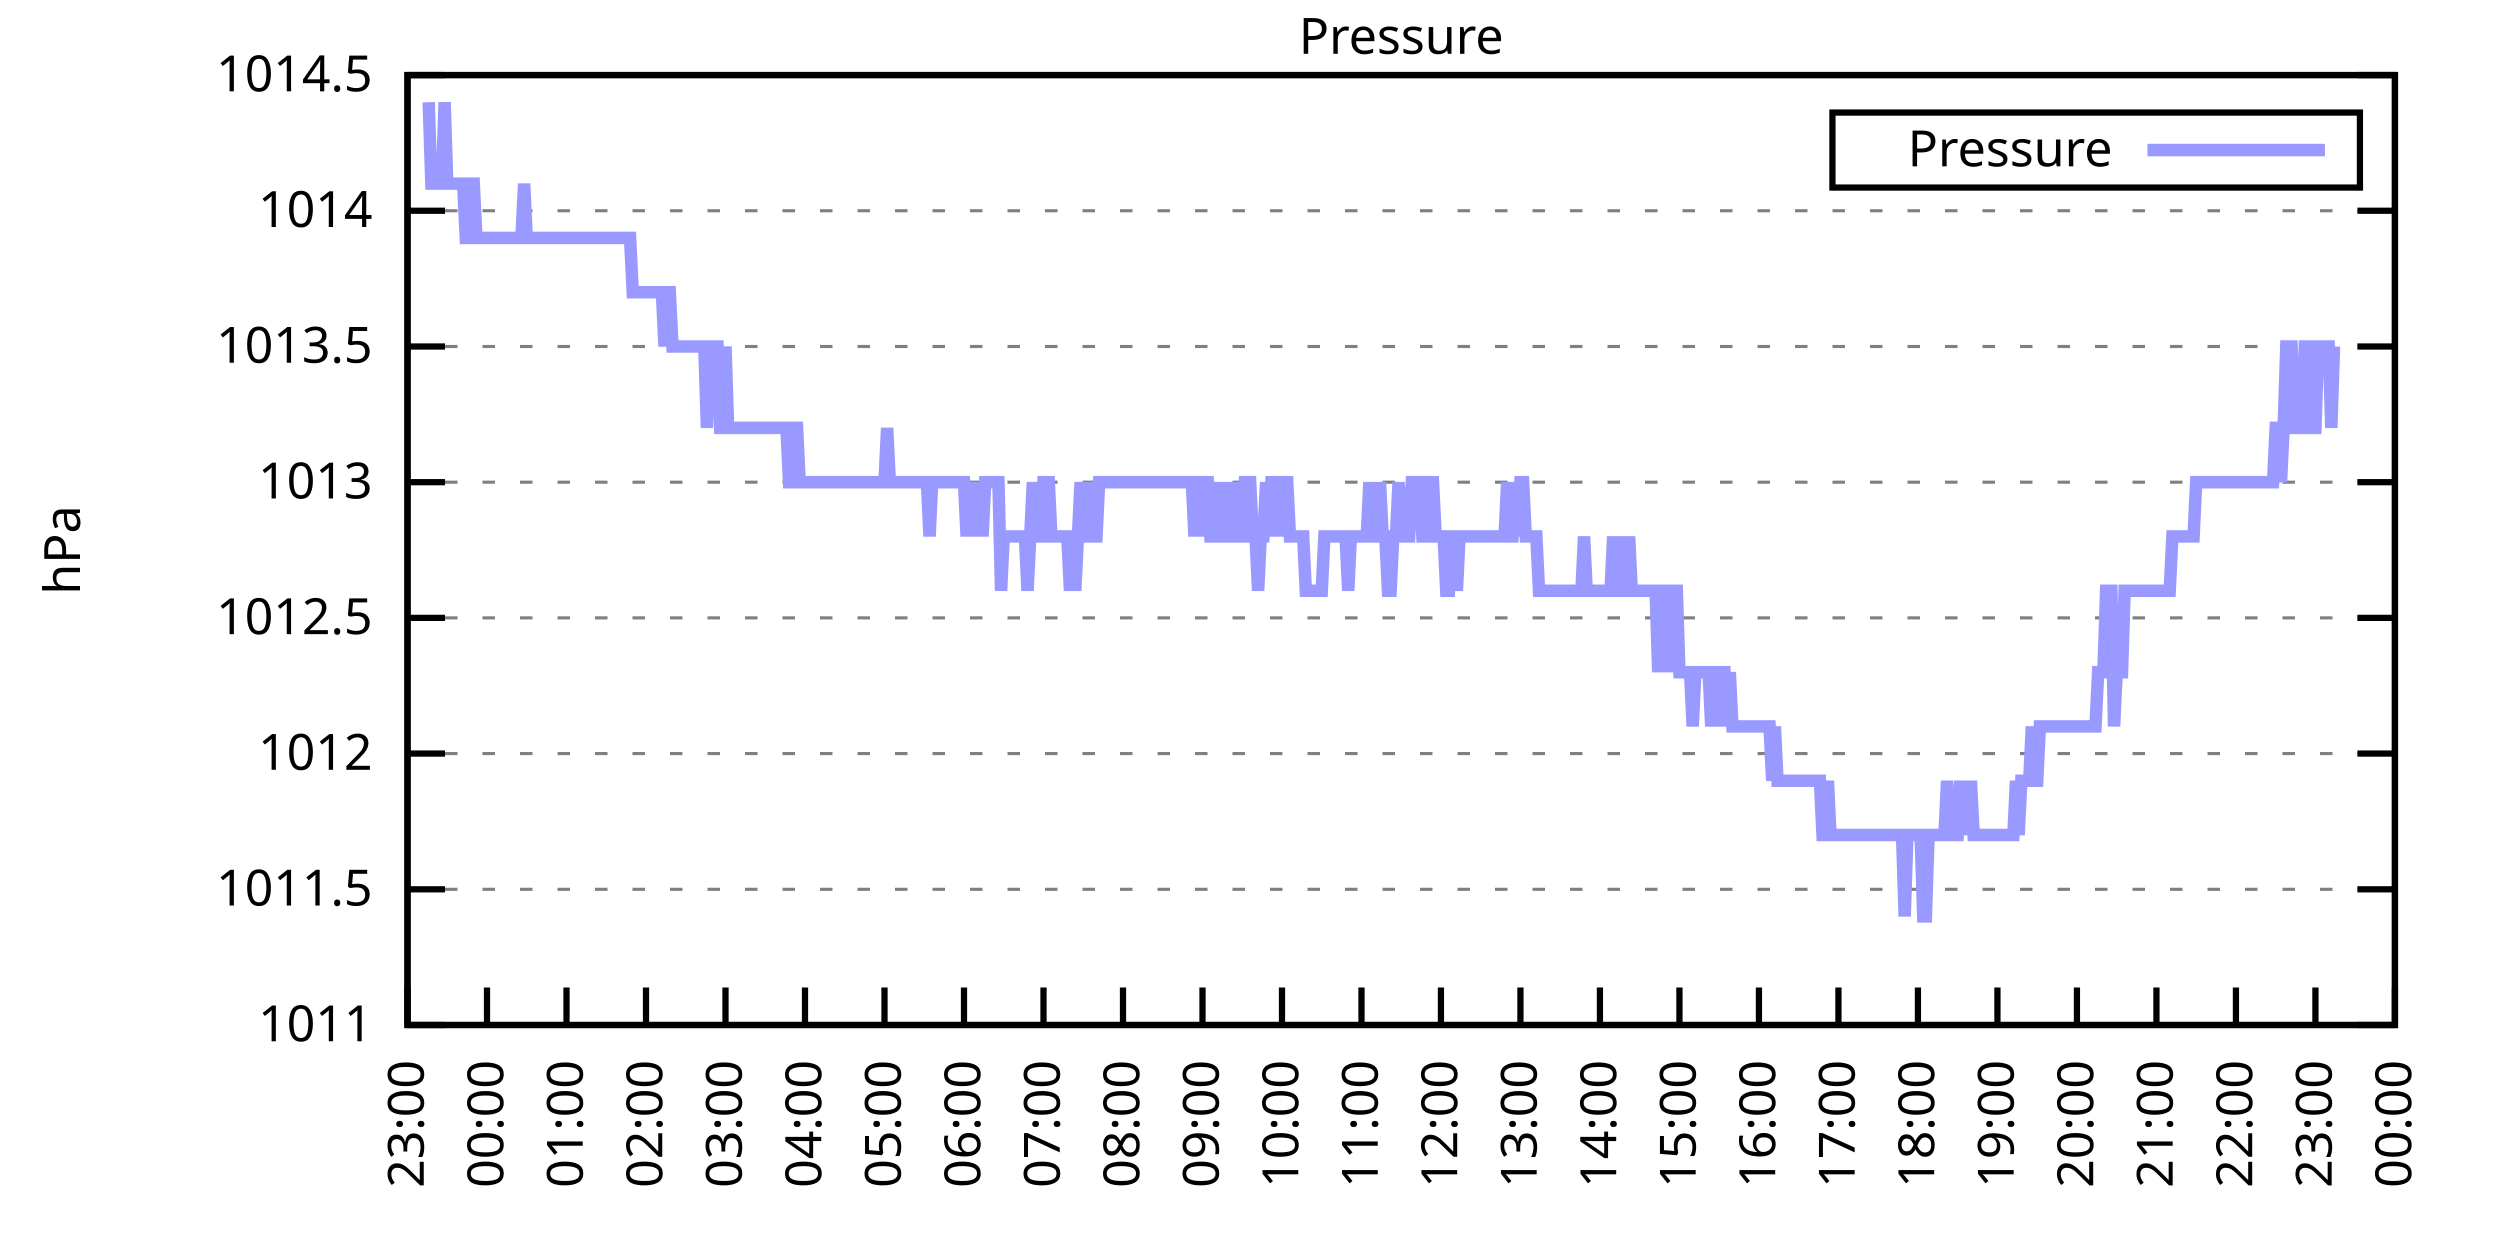
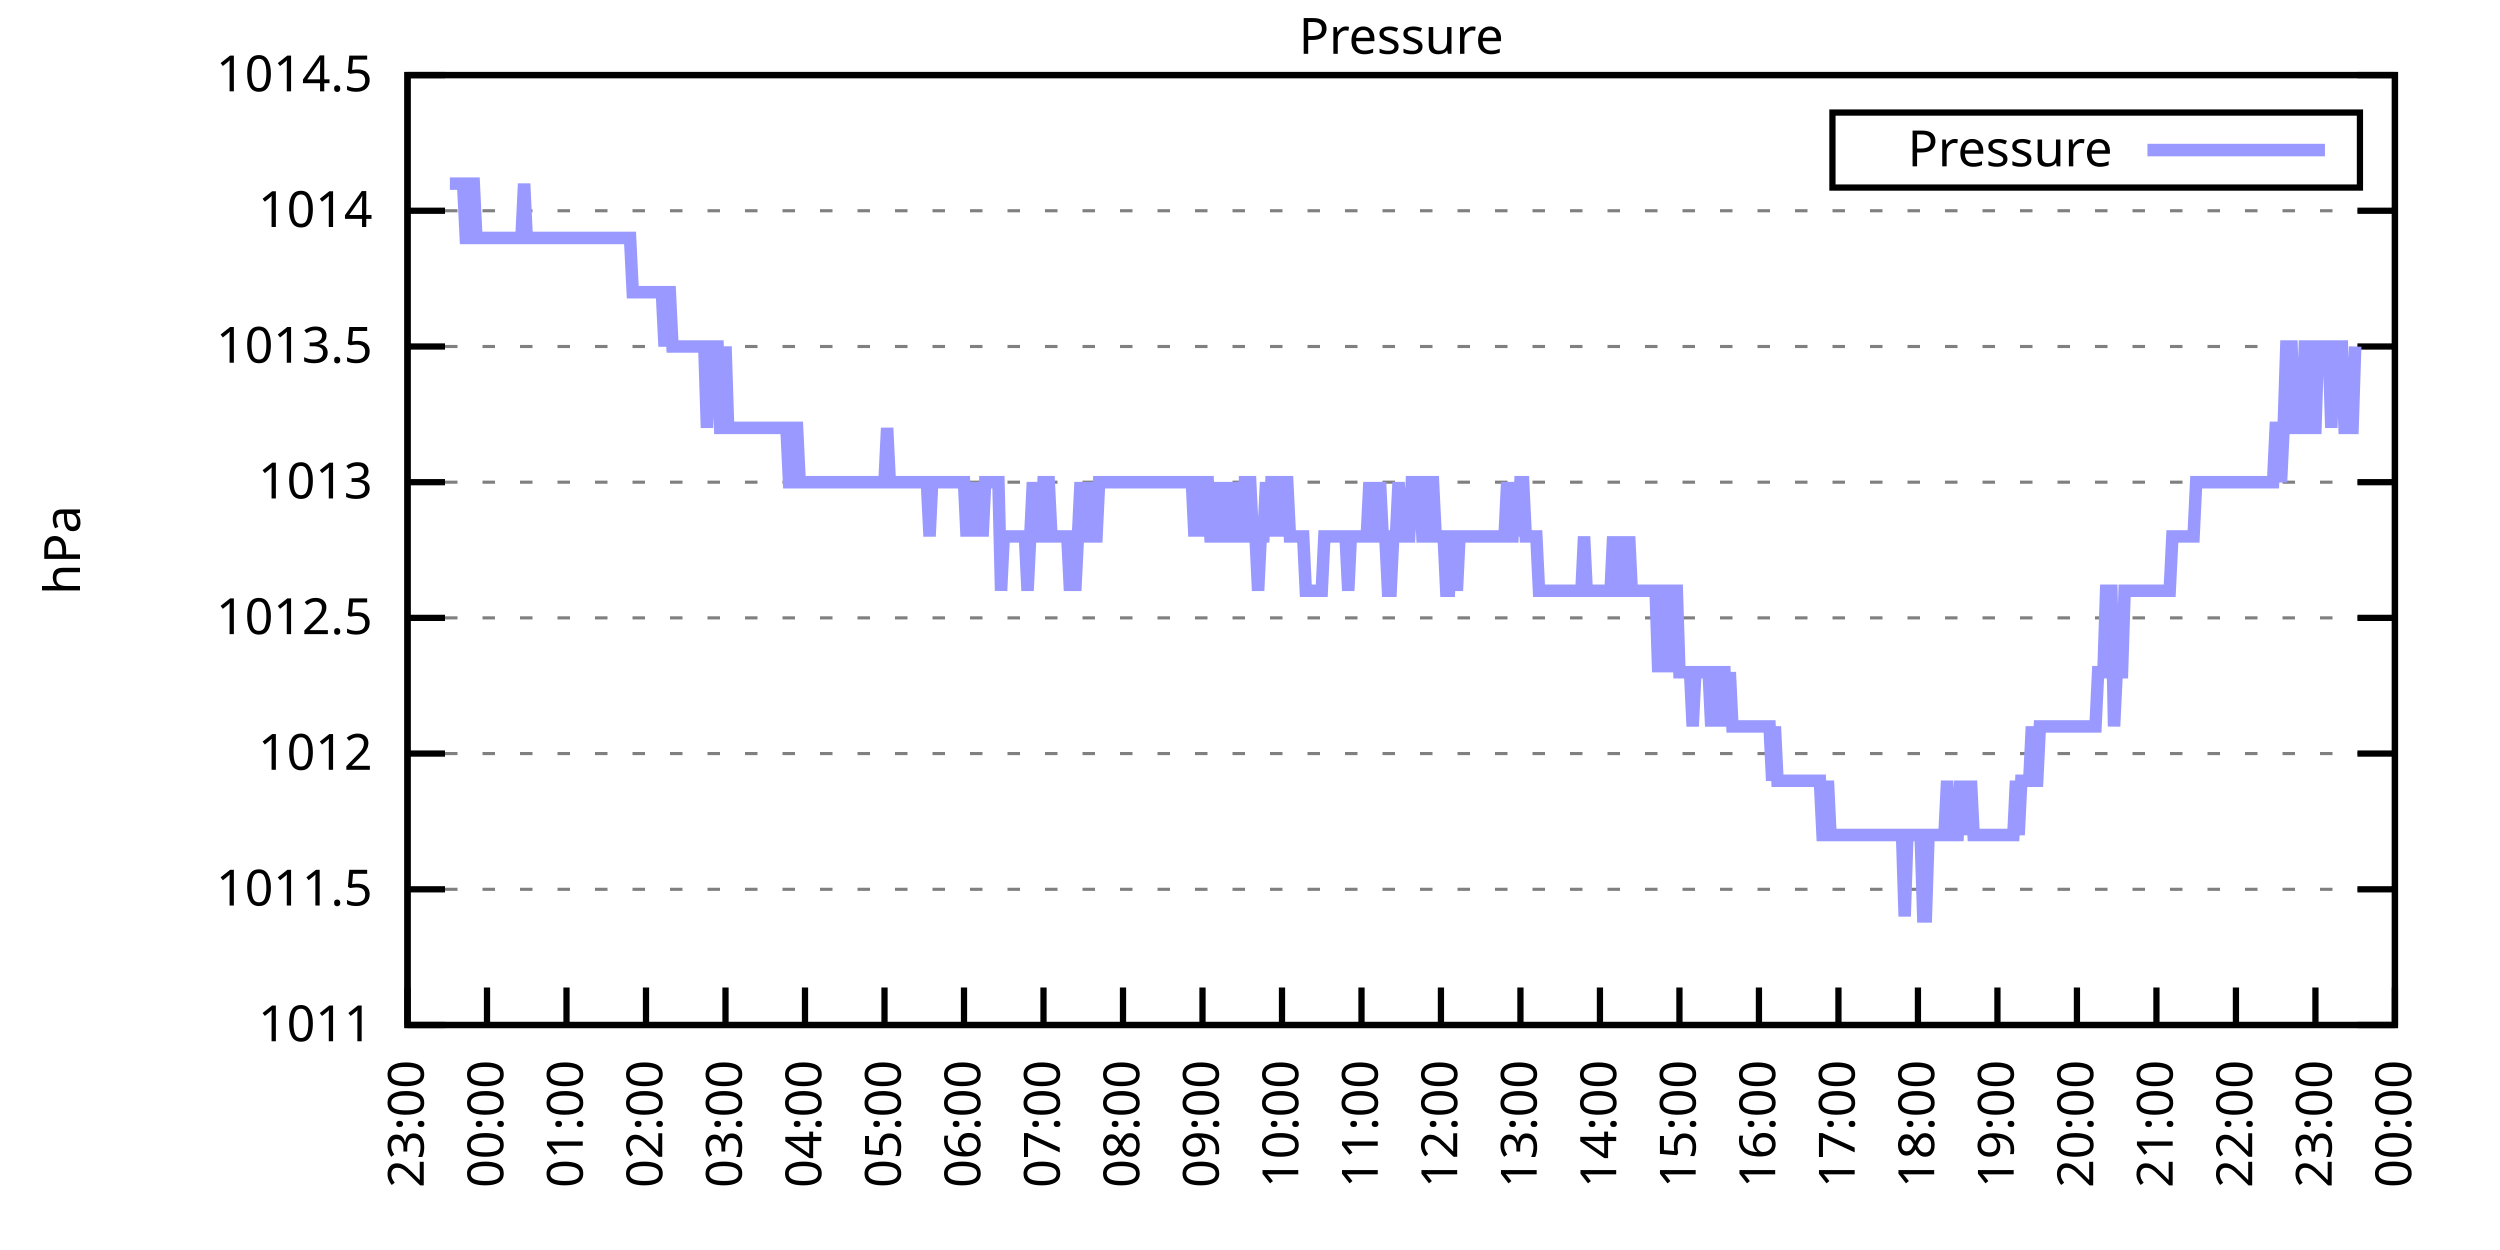
<svg xmlns="http://www.w3.org/2000/svg" xmlns:xlink="http://www.w3.org/1999/xlink" width="400" height="200" viewBox="0 0 400 200">
  <g id="gnuplot_canvas">
    <rect x="0" y="0" width="400" height="200" fill="none" />
    <defs>
      <circle id="gpDot" r="0.5" stroke-width="0.5" stroke="currentColor" />
      <path id="gpPt0" stroke-width="0.333" stroke="currentColor" d="M-1,0 h2 M0,-1 v2" />
      <path id="gpPt1" stroke-width="0.333" stroke="currentColor" d="M-1,-1 L1,1 M1,-1 L-1,1" />
      <path id="gpPt2" stroke-width="0.333" stroke="currentColor" d="M-1,0 L1,0 M0,-1 L0,1 M-1,-1 L1,1 M-1,1 L1,-1" />
      <rect id="gpPt3" stroke-width="0.333" stroke="currentColor" x="-1" y="-1" width="2" height="2" />
      <rect id="gpPt4" stroke-width="0.333" stroke="currentColor" fill="currentColor" x="-1" y="-1" width="2" height="2" />
      <circle id="gpPt5" stroke-width="0.333" stroke="currentColor" cx="0" cy="0" r="1" />
      <use xlink:href="#gpPt5" id="gpPt6" fill="currentColor" stroke="none" />
      <path id="gpPt7" stroke-width="0.333" stroke="currentColor" d="M0,-1.33 L-1.33,0.67 L1.33,0.67 z" />
      <use xlink:href="#gpPt7" id="gpPt8" fill="currentColor" stroke="none" />
      <use xlink:href="#gpPt7" id="gpPt9" stroke="currentColor" transform="rotate(180)" />
      <use xlink:href="#gpPt9" id="gpPt10" fill="currentColor" stroke="none" />
      <use xlink:href="#gpPt3" id="gpPt11" stroke="currentColor" transform="rotate(45)" />
      <use xlink:href="#gpPt11" id="gpPt12" fill="currentColor" stroke="none" />
      <path id="gpPt13" stroke-width="0.333" stroke="currentColor" d="M0,1.330 L1.265,0.411 L0.782,-1.067 L-0.782,-1.076 L-1.265,0.411 z" />
      <use xlink:href="#gpPt13" id="gpPt14" fill="currentColor" stroke="none" />
      <filter id="textbox" filterUnits="objectBoundingBox" x="0" y="0" height="1" width="1">
        <feFlood flood-color="white" flood-opacity="1" result="bgnd" />
        <feComposite in="SourceGraphic" in2="bgnd" operator="atop" />
      </filter>
      <filter id="greybox" filterUnits="objectBoundingBox" x="0" y="0" height="1" width="1">
        <feFlood flood-color="lightgrey" flood-opacity="1" result="grey" />
        <feComposite in="SourceGraphic" in2="grey" operator="atop" />
      </filter>
    </defs>
    <g fill="none" color="white" stroke="currentColor" stroke-width="1.00" stroke-linecap="butt" stroke-linejoin="miter">
</g>
    <g fill="none" color="black" stroke="currentColor" stroke-width="1.00" stroke-linecap="butt" stroke-linejoin="miter">
      <g stroke="none" shape-rendering="crispEdges">
        <polygon fill="rgb(255, 255, 255)" points="65.20,164.00 383.18,164.00 383.18,12.02 65.20,12.02 " />
      </g>
    </g>
    <g fill="none" color="black" stroke="currentColor" stroke-width="1.00" stroke-linecap="butt" stroke-linejoin="miter">
</g>
    <g fill="none" color="black" stroke="black" stroke-width="0.50" stroke-linecap="butt" stroke-linejoin="miter">
</g>
    <g fill="none" color="gray" stroke="currentColor" stroke-width="0.50" stroke-linecap="butt" stroke-linejoin="miter">
      <path stroke="gray" stroke-dasharray="2,4" class="gridline" d="M65.20,164.00 L383.19,164.00  " />
    </g>
    <g fill="none" color="gray" stroke="gray" stroke-width="1.00" stroke-linecap="butt" stroke-linejoin="miter">
</g>
    <g fill="none" color="black" stroke="currentColor" stroke-width="1.00" stroke-linecap="butt" stroke-linejoin="miter">
      <path stroke="black" d="M65.20,164.00 L71.20,164.00 M383.19,164.00 L377.19,164.00  " />
      <g transform="translate(59.60,166.60)" stroke="none" fill="black" font-family="Sans" font-size="8.00" text-anchor="end">
        <text>
          <tspan font-family="Sans"> 1011</tspan>
        </text>
      </g>
    </g>
    <g fill="none" color="black" stroke="currentColor" stroke-width="1.00" stroke-linecap="butt" stroke-linejoin="miter">
</g>
    <g fill="none" color="black" stroke="black" stroke-width="0.50" stroke-linecap="butt" stroke-linejoin="miter">
</g>
    <g fill="none" color="gray" stroke="currentColor" stroke-width="0.50" stroke-linecap="butt" stroke-linejoin="miter">
      <path stroke="gray" stroke-dasharray="2,4" class="gridline" d="M65.20,142.29 L383.19,142.29  " />
    </g>
    <g fill="none" color="gray" stroke="gray" stroke-width="1.00" stroke-linecap="butt" stroke-linejoin="miter">
</g>
    <g fill="none" color="black" stroke="currentColor" stroke-width="1.00" stroke-linecap="butt" stroke-linejoin="miter">
      <path stroke="black" d="M65.20,142.29 L71.20,142.29 M383.19,142.29 L377.19,142.29  " />
      <g transform="translate(59.60,144.89)" stroke="none" fill="black" font-family="Sans" font-size="8.00" text-anchor="end">
        <text>
          <tspan font-family="Sans"> 1011.5</tspan>
        </text>
      </g>
    </g>
    <g fill="none" color="black" stroke="currentColor" stroke-width="1.00" stroke-linecap="butt" stroke-linejoin="miter">
</g>
    <g fill="none" color="black" stroke="black" stroke-width="0.50" stroke-linecap="butt" stroke-linejoin="miter">
</g>
    <g fill="none" color="gray" stroke="currentColor" stroke-width="0.50" stroke-linecap="butt" stroke-linejoin="miter">
      <path stroke="gray" stroke-dasharray="2,4" class="gridline" d="M65.20,120.57 L383.19,120.57  " />
    </g>
    <g fill="none" color="gray" stroke="gray" stroke-width="1.00" stroke-linecap="butt" stroke-linejoin="miter">
</g>
    <g fill="none" color="black" stroke="currentColor" stroke-width="1.00" stroke-linecap="butt" stroke-linejoin="miter">
      <path stroke="black" d="M65.20,120.57 L71.20,120.57 M383.19,120.57 L377.19,120.57  " />
      <g transform="translate(59.60,123.17)" stroke="none" fill="black" font-family="Sans" font-size="8.00" text-anchor="end">
        <text>
          <tspan font-family="Sans"> 1012</tspan>
        </text>
      </g>
    </g>
    <g fill="none" color="black" stroke="currentColor" stroke-width="1.00" stroke-linecap="butt" stroke-linejoin="miter">
</g>
    <g fill="none" color="black" stroke="black" stroke-width="0.50" stroke-linecap="butt" stroke-linejoin="miter">
</g>
    <g fill="none" color="gray" stroke="currentColor" stroke-width="0.50" stroke-linecap="butt" stroke-linejoin="miter">
      <path stroke="gray" stroke-dasharray="2,4" class="gridline" d="M65.20,98.86 L383.19,98.86  " />
    </g>
    <g fill="none" color="gray" stroke="gray" stroke-width="1.00" stroke-linecap="butt" stroke-linejoin="miter">
</g>
    <g fill="none" color="black" stroke="currentColor" stroke-width="1.00" stroke-linecap="butt" stroke-linejoin="miter">
      <path stroke="black" d="M65.20,98.86 L71.20,98.86 M383.19,98.86 L377.19,98.86  " />
      <g transform="translate(59.60,101.46)" stroke="none" fill="black" font-family="Sans" font-size="8.00" text-anchor="end">
        <text>
          <tspan font-family="Sans"> 1012.5</tspan>
        </text>
      </g>
    </g>
    <g fill="none" color="black" stroke="currentColor" stroke-width="1.00" stroke-linecap="butt" stroke-linejoin="miter">
</g>
    <g fill="none" color="black" stroke="black" stroke-width="0.50" stroke-linecap="butt" stroke-linejoin="miter">
</g>
    <g fill="none" color="gray" stroke="currentColor" stroke-width="0.50" stroke-linecap="butt" stroke-linejoin="miter">
      <path stroke="gray" stroke-dasharray="2,4" class="gridline" d="M65.20,77.15 L383.19,77.15  " />
    </g>
    <g fill="none" color="gray" stroke="gray" stroke-width="1.00" stroke-linecap="butt" stroke-linejoin="miter">
</g>
    <g fill="none" color="black" stroke="currentColor" stroke-width="1.00" stroke-linecap="butt" stroke-linejoin="miter">
      <path stroke="black" d="M65.20,77.15 L71.20,77.15 M383.19,77.15 L377.19,77.15  " />
      <g transform="translate(59.60,79.75)" stroke="none" fill="black" font-family="Sans" font-size="8.00" text-anchor="end">
        <text>
          <tspan font-family="Sans"> 1013</tspan>
        </text>
      </g>
    </g>
    <g fill="none" color="black" stroke="currentColor" stroke-width="1.00" stroke-linecap="butt" stroke-linejoin="miter">
</g>
    <g fill="none" color="black" stroke="black" stroke-width="0.50" stroke-linecap="butt" stroke-linejoin="miter">
</g>
    <g fill="none" color="gray" stroke="currentColor" stroke-width="0.50" stroke-linecap="butt" stroke-linejoin="miter">
      <path stroke="gray" stroke-dasharray="2,4" class="gridline" d="M65.20,55.44 L383.19,55.44  " />
    </g>
    <g fill="none" color="gray" stroke="gray" stroke-width="1.00" stroke-linecap="butt" stroke-linejoin="miter">
</g>
    <g fill="none" color="black" stroke="currentColor" stroke-width="1.00" stroke-linecap="butt" stroke-linejoin="miter">
      <path stroke="black" d="M65.20,55.44 L71.20,55.44 M383.19,55.44 L377.19,55.44  " />
      <g transform="translate(59.60,58.04)" stroke="none" fill="black" font-family="Sans" font-size="8.00" text-anchor="end">
        <text>
          <tspan font-family="Sans"> 1013.5</tspan>
        </text>
      </g>
    </g>
    <g fill="none" color="black" stroke="currentColor" stroke-width="1.00" stroke-linecap="butt" stroke-linejoin="miter">
</g>
    <g fill="none" color="black" stroke="black" stroke-width="0.50" stroke-linecap="butt" stroke-linejoin="miter">
</g>
    <g fill="none" color="gray" stroke="currentColor" stroke-width="0.50" stroke-linecap="butt" stroke-linejoin="miter">
      <path stroke="gray" stroke-dasharray="2,4" class="gridline" d="M65.20,33.72 L383.19,33.72  " />
    </g>
    <g fill="none" color="gray" stroke="gray" stroke-width="1.00" stroke-linecap="butt" stroke-linejoin="miter">
</g>
    <g fill="none" color="black" stroke="currentColor" stroke-width="1.00" stroke-linecap="butt" stroke-linejoin="miter">
      <path stroke="black" d="M65.20,33.72 L71.20,33.72 M383.19,33.72 L377.19,33.72  " />
      <g transform="translate(59.60,36.32)" stroke="none" fill="black" font-family="Sans" font-size="8.00" text-anchor="end">
        <text>
          <tspan font-family="Sans"> 1014</tspan>
        </text>
      </g>
    </g>
    <g fill="none" color="black" stroke="currentColor" stroke-width="1.00" stroke-linecap="butt" stroke-linejoin="miter">
</g>
    <g fill="none" color="black" stroke="black" stroke-width="0.50" stroke-linecap="butt" stroke-linejoin="miter">
</g>
    <g fill="none" color="gray" stroke="currentColor" stroke-width="0.50" stroke-linecap="butt" stroke-linejoin="miter">
      <path stroke="gray" stroke-dasharray="2,4" class="gridline" d="M65.20,12.01 L383.19,12.01  " />
    </g>
    <g fill="none" color="gray" stroke="gray" stroke-width="1.00" stroke-linecap="butt" stroke-linejoin="miter">
</g>
    <g fill="none" color="black" stroke="currentColor" stroke-width="1.00" stroke-linecap="butt" stroke-linejoin="miter">
      <path stroke="black" d="M65.20,12.01 L71.20,12.01 M383.19,12.01 L377.19,12.01  " />
      <g transform="translate(59.60,14.61)" stroke="none" fill="black" font-family="Sans" font-size="8.00" text-anchor="end">
        <text>
          <tspan font-family="Sans"> 1014.5</tspan>
        </text>
      </g>
    </g>
    <g fill="none" color="black" stroke="currentColor" stroke-width="1.00" stroke-linecap="butt" stroke-linejoin="miter">
      <path stroke="black" d="M65.20,164.00 L65.20,158.00  " />
      <g transform="translate(67.80,169.60) rotate(270.00)" stroke="none" fill="black" font-family="Sans" font-size="8.00" text-anchor="end">
        <text>
          <tspan font-family="Sans">23:00</tspan>
        </text>
      </g>
    </g>
    <g fill="none" color="black" stroke="currentColor" stroke-width="1.00" stroke-linecap="butt" stroke-linejoin="miter">
      <path stroke="black" d="M77.92,164.00 L77.92,158.00  " />
      <g transform="translate(80.52,169.60) rotate(270.00)" stroke="none" fill="black" font-family="Sans" font-size="8.00" text-anchor="end">
        <text>
          <tspan font-family="Sans">00:00</tspan>
        </text>
      </g>
    </g>
    <g fill="none" color="black" stroke="currentColor" stroke-width="1.00" stroke-linecap="butt" stroke-linejoin="miter">
      <path stroke="black" d="M90.64,164.00 L90.64,158.00  " />
      <g transform="translate(93.24,169.60) rotate(270.00)" stroke="none" fill="black" font-family="Sans" font-size="8.00" text-anchor="end">
        <text>
          <tspan font-family="Sans">01:00</tspan>
        </text>
      </g>
    </g>
    <g fill="none" color="black" stroke="currentColor" stroke-width="1.00" stroke-linecap="butt" stroke-linejoin="miter">
      <path stroke="black" d="M103.36,164.00 L103.36,158.00  " />
      <g transform="translate(105.96,169.60) rotate(270.00)" stroke="none" fill="black" font-family="Sans" font-size="8.00" text-anchor="end">
        <text>
          <tspan font-family="Sans">02:00</tspan>
        </text>
      </g>
    </g>
    <g fill="none" color="black" stroke="currentColor" stroke-width="1.00" stroke-linecap="butt" stroke-linejoin="miter">
      <path stroke="black" d="M116.08,164.00 L116.08,158.00  " />
      <g transform="translate(118.68,169.60) rotate(270.00)" stroke="none" fill="black" font-family="Sans" font-size="8.00" text-anchor="end">
        <text>
          <tspan font-family="Sans">03:00</tspan>
        </text>
      </g>
    </g>
    <g fill="none" color="black" stroke="currentColor" stroke-width="1.00" stroke-linecap="butt" stroke-linejoin="miter">
      <path stroke="black" d="M128.80,164.00 L128.80,158.00  " />
      <g transform="translate(131.40,169.60) rotate(270.00)" stroke="none" fill="black" font-family="Sans" font-size="8.00" text-anchor="end">
        <text>
          <tspan font-family="Sans">04:00</tspan>
        </text>
      </g>
    </g>
    <g fill="none" color="black" stroke="currentColor" stroke-width="1.00" stroke-linecap="butt" stroke-linejoin="miter">
      <path stroke="black" d="M141.52,164.00 L141.52,158.00  " />
      <g transform="translate(144.12,169.60) rotate(270.00)" stroke="none" fill="black" font-family="Sans" font-size="8.00" text-anchor="end">
        <text>
          <tspan font-family="Sans">05:00</tspan>
        </text>
      </g>
    </g>
    <g fill="none" color="black" stroke="currentColor" stroke-width="1.00" stroke-linecap="butt" stroke-linejoin="miter">
      <path stroke="black" d="M154.24,164.00 L154.24,158.00  " />
      <g transform="translate(156.84,169.60) rotate(270.00)" stroke="none" fill="black" font-family="Sans" font-size="8.00" text-anchor="end">
        <text>
          <tspan font-family="Sans">06:00</tspan>
        </text>
      </g>
    </g>
    <g fill="none" color="black" stroke="currentColor" stroke-width="1.00" stroke-linecap="butt" stroke-linejoin="miter">
      <path stroke="black" d="M166.96,164.00 L166.96,158.00  " />
      <g transform="translate(169.56,169.60) rotate(270.00)" stroke="none" fill="black" font-family="Sans" font-size="8.00" text-anchor="end">
        <text>
          <tspan font-family="Sans">07:00</tspan>
        </text>
      </g>
    </g>
    <g fill="none" color="black" stroke="currentColor" stroke-width="1.00" stroke-linecap="butt" stroke-linejoin="miter">
      <path stroke="black" d="M179.68,164.00 L179.68,158.00  " />
      <g transform="translate(182.28,169.60) rotate(270.00)" stroke="none" fill="black" font-family="Sans" font-size="8.00" text-anchor="end">
        <text>
          <tspan font-family="Sans">08:00</tspan>
        </text>
      </g>
    </g>
    <g fill="none" color="black" stroke="currentColor" stroke-width="1.00" stroke-linecap="butt" stroke-linejoin="miter">
      <path stroke="black" d="M192.40,164.00 L192.40,158.00  " />
      <g transform="translate(195.00,169.60) rotate(270.00)" stroke="none" fill="black" font-family="Sans" font-size="8.00" text-anchor="end">
        <text>
          <tspan font-family="Sans">09:00</tspan>
        </text>
      </g>
    </g>
    <g fill="none" color="black" stroke="currentColor" stroke-width="1.00" stroke-linecap="butt" stroke-linejoin="miter">
      <path stroke="black" d="M205.12,164.00 L205.12,158.00  " />
      <g transform="translate(207.72,169.60) rotate(270.00)" stroke="none" fill="black" font-family="Sans" font-size="8.00" text-anchor="end">
        <text>
          <tspan font-family="Sans">10:00</tspan>
        </text>
      </g>
    </g>
    <g fill="none" color="black" stroke="currentColor" stroke-width="1.00" stroke-linecap="butt" stroke-linejoin="miter">
      <path stroke="black" d="M217.84,164.00 L217.84,158.00  " />
      <g transform="translate(220.44,169.60) rotate(270.00)" stroke="none" fill="black" font-family="Sans" font-size="8.00" text-anchor="end">
        <text>
          <tspan font-family="Sans">11:00</tspan>
        </text>
      </g>
    </g>
    <g fill="none" color="black" stroke="currentColor" stroke-width="1.00" stroke-linecap="butt" stroke-linejoin="miter">
      <path stroke="black" d="M230.55,164.00 L230.55,158.00  " />
      <g transform="translate(233.15,169.60) rotate(270.00)" stroke="none" fill="black" font-family="Sans" font-size="8.00" text-anchor="end">
        <text>
          <tspan font-family="Sans">12:00</tspan>
        </text>
      </g>
    </g>
    <g fill="none" color="black" stroke="currentColor" stroke-width="1.00" stroke-linecap="butt" stroke-linejoin="miter">
      <path stroke="black" d="M243.27,164.00 L243.27,158.00  " />
      <g transform="translate(245.87,169.60) rotate(270.00)" stroke="none" fill="black" font-family="Sans" font-size="8.00" text-anchor="end">
        <text>
          <tspan font-family="Sans">13:00</tspan>
        </text>
      </g>
    </g>
    <g fill="none" color="black" stroke="currentColor" stroke-width="1.00" stroke-linecap="butt" stroke-linejoin="miter">
      <path stroke="black" d="M255.99,164.00 L255.99,158.00  " />
      <g transform="translate(258.59,169.60) rotate(270.00)" stroke="none" fill="black" font-family="Sans" font-size="8.00" text-anchor="end">
        <text>
          <tspan font-family="Sans">14:00</tspan>
        </text>
      </g>
    </g>
    <g fill="none" color="black" stroke="currentColor" stroke-width="1.00" stroke-linecap="butt" stroke-linejoin="miter">
      <path stroke="black" d="M268.71,164.00 L268.71,158.00  " />
      <g transform="translate(271.31,169.60) rotate(270.00)" stroke="none" fill="black" font-family="Sans" font-size="8.00" text-anchor="end">
        <text>
          <tspan font-family="Sans">15:00</tspan>
        </text>
      </g>
    </g>
    <g fill="none" color="black" stroke="currentColor" stroke-width="1.00" stroke-linecap="butt" stroke-linejoin="miter">
      <path stroke="black" d="M281.43,164.00 L281.43,158.00  " />
      <g transform="translate(284.03,169.60) rotate(270.00)" stroke="none" fill="black" font-family="Sans" font-size="8.00" text-anchor="end">
        <text>
          <tspan font-family="Sans">16:00</tspan>
        </text>
      </g>
    </g>
    <g fill="none" color="black" stroke="currentColor" stroke-width="1.00" stroke-linecap="butt" stroke-linejoin="miter">
      <path stroke="black" d="M294.15,164.00 L294.15,158.00  " />
      <g transform="translate(296.75,169.60) rotate(270.00)" stroke="none" fill="black" font-family="Sans" font-size="8.00" text-anchor="end">
        <text>
          <tspan font-family="Sans">17:00</tspan>
        </text>
      </g>
    </g>
    <g fill="none" color="black" stroke="currentColor" stroke-width="1.00" stroke-linecap="butt" stroke-linejoin="miter">
      <path stroke="black" d="M306.87,164.00 L306.87,158.00  " />
      <g transform="translate(309.47,169.60) rotate(270.00)" stroke="none" fill="black" font-family="Sans" font-size="8.00" text-anchor="end">
        <text>
          <tspan font-family="Sans">18:00</tspan>
        </text>
      </g>
    </g>
    <g fill="none" color="black" stroke="currentColor" stroke-width="1.00" stroke-linecap="butt" stroke-linejoin="miter">
      <path stroke="black" d="M319.59,164.00 L319.59,158.00  " />
      <g transform="translate(322.19,169.60) rotate(270.00)" stroke="none" fill="black" font-family="Sans" font-size="8.00" text-anchor="end">
        <text>
          <tspan font-family="Sans">19:00</tspan>
        </text>
      </g>
    </g>
    <g fill="none" color="black" stroke="currentColor" stroke-width="1.00" stroke-linecap="butt" stroke-linejoin="miter">
      <path stroke="black" d="M332.31,164.00 L332.31,158.00  " />
      <g transform="translate(334.91,169.60) rotate(270.00)" stroke="none" fill="black" font-family="Sans" font-size="8.00" text-anchor="end">
        <text>
          <tspan font-family="Sans">20:00</tspan>
        </text>
      </g>
    </g>
    <g fill="none" color="black" stroke="currentColor" stroke-width="1.00" stroke-linecap="butt" stroke-linejoin="miter">
      <path stroke="black" d="M345.03,164.00 L345.03,158.00  " />
      <g transform="translate(347.63,169.60) rotate(270.00)" stroke="none" fill="black" font-family="Sans" font-size="8.00" text-anchor="end">
        <text>
          <tspan font-family="Sans">21:00</tspan>
        </text>
      </g>
    </g>
    <g fill="none" color="black" stroke="currentColor" stroke-width="1.00" stroke-linecap="butt" stroke-linejoin="miter">
      <path stroke="black" d="M357.75,164.00 L357.75,158.00  " />
      <g transform="translate(360.35,169.60) rotate(270.00)" stroke="none" fill="black" font-family="Sans" font-size="8.00" text-anchor="end">
        <text>
          <tspan font-family="Sans">22:00</tspan>
        </text>
      </g>
    </g>
    <g fill="none" color="black" stroke="currentColor" stroke-width="1.00" stroke-linecap="butt" stroke-linejoin="miter">
      <path stroke="black" d="M370.47,164.00 L370.47,158.00  " />
      <g transform="translate(373.07,169.60) rotate(270.00)" stroke="none" fill="black" font-family="Sans" font-size="8.00" text-anchor="end">
        <text>
          <tspan font-family="Sans">23:00</tspan>
        </text>
      </g>
    </g>
    <g fill="none" color="black" stroke="currentColor" stroke-width="1.00" stroke-linecap="butt" stroke-linejoin="miter">
      <path stroke="black" d="M383.19,164.00 L383.19,158.00  " />
      <g transform="translate(385.79,169.60) rotate(270.00)" stroke="none" fill="black" font-family="Sans" font-size="8.00" text-anchor="end">
        <text>
          <tspan font-family="Sans">00:00</tspan>
        </text>
      </g>
    </g>
    <g fill="none" color="black" stroke="currentColor" stroke-width="1.00" stroke-linecap="butt" stroke-linejoin="miter">
</g>
    <g fill="none" color="black" stroke="currentColor" stroke-width="1.00" stroke-linecap="butt" stroke-linejoin="miter">
      <path stroke="black" d="M65.20,12.01 L65.20,164.00 L383.19,164.00 L383.19,12.01 L65.20,12.01 Z  " />
    </g>
    <g fill="none" color="black" stroke="currentColor" stroke-width="1.00" stroke-linecap="butt" stroke-linejoin="miter">
</g>
    <g fill="none" color="black" stroke="currentColor" stroke-width="1.00" stroke-linecap="butt" stroke-linejoin="miter">
      <path stroke="black" d="M293.19,30.01 L293.19,18.01 L377.59,18.01 L377.59,30.01 L293.19,30.01 Z  " />
    </g>
    <g id="Pressure_plot_1">
      <g fill="none" color="white" stroke="black" stroke-width="2.00" stroke-linecap="butt" stroke-linejoin="miter">
</g>
      <g fill="none" color="black" stroke="currentColor" stroke-width="2.00" stroke-linecap="butt" stroke-linejoin="miter">
        <g transform="translate(337.99,26.61)" stroke="none" fill="black" font-family="Sans" font-size="8.00" text-anchor="end">
          <text>
            <tspan font-family="Sans">Pressure</tspan>
          </text>
        </g>
      </g>
      <g fill="none" color="black" stroke="currentColor" stroke-width="2.00" stroke-linecap="butt" stroke-linejoin="miter">
-         <path stroke="rgb(153, 153, 255)" d="M343.59,24.01 L371.99,24.01 M68.59,16.35 L69.02,29.38 L69.44,29.38 L69.86,29.38 L70.29,29.38 L70.71,29.38   L71.14,16.35 L71.56,29.38 L71.98,29.38 L72.41,29.38 L72.83,29.38 L73.26,29.38 L73.68,29.38 L74.10,29.38   L74.53,38.07 L74.95,38.07 L75.38,29.38 L75.80,29.38 L76.22,38.07 L76.65,38.07 L77.07,38.07 L77.50,38.07   L77.92,38.07 L78.34,38.07 L78.77,38.07 L79.19,38.07 L79.62,38.07 L80.04,38.07 L80.46,38.07 L80.89,38.07   L81.31,38.07 L81.74,38.07 L82.16,38.07 L82.58,38.07 L83.01,38.07 L83.43,38.07 L83.86,29.38 L84.28,38.07   L84.70,38.07 L85.13,38.07 L85.55,38.07 L85.98,38.07 L86.40,38.07 L86.82,38.07 L87.25,38.07 L87.67,38.07   L88.10,38.07 L88.52,38.07 L88.94,38.07 L89.37,38.07 L89.79,38.07 L90.22,38.07 L90.64,38.07 L91.06,38.07   L91.49,38.07 L91.91,38.07 L92.34,38.07 L92.76,38.07 L93.18,38.07 L93.61,38.07 L94.03,38.07 L94.46,38.07   L94.88,38.07 L95.30,38.07 L95.73,38.07 L96.15,38.07 L96.58,38.07 L97.00,38.07 L97.42,38.07 L97.85,38.07   L98.27,38.07 L98.69,38.07 L99.12,38.07 L99.54,38.07 L99.97,38.07 L100.39,38.07 L100.81,38.07 L101.24,46.75   L101.66,46.75 L102.09,46.75 L102.51,46.75 L102.93,46.75 L103.36,46.75 L103.78,46.75 L104.21,46.75 L104.63,46.75   L105.05,46.75 L105.48,46.75 L105.90,46.75 L106.33,55.44 L106.75,46.75 L107.17,46.75 L107.60,55.44 L108.02,55.44   L108.45,55.44 L108.87,55.44 L109.29,55.44 L109.72,55.44 L110.14,55.44 L110.57,55.44 L110.99,55.44 L111.41,55.44   L111.84,55.44 L112.26,55.44 L112.69,55.44 L113.11,68.46 L113.53,55.44 L113.96,55.44 L114.38,55.44 L114.81,55.44   L115.23,68.46 L115.65,68.46 L116.08,55.44 L116.50,68.46 L116.93,68.46 L117.35,68.46 L117.77,68.46 L118.20,68.46   L118.62,68.46 L119.05,68.46 L119.47,68.46 L119.89,68.46 L120.32,68.46 L120.74,68.46 L121.17,68.46 L121.59,68.46   L122.01,68.46 L122.44,68.46 L122.86,68.46 L123.29,68.46 L123.71,68.46 L124.13,68.46 L124.56,68.46 L124.98,68.46   L125.41,68.46 L125.83,68.46 L126.25,77.15 L126.68,77.15 L127.10,68.46 L127.53,68.46 L127.95,77.15 L128.37,77.15   L128.80,77.15 L129.22,77.15 L129.65,77.15 L130.07,77.15 L130.49,77.15 L130.92,77.15 L131.34,77.15 L131.77,77.15   L132.19,77.15 L132.61,77.15 L133.04,77.15 L133.46,77.15 L133.89,77.15 L134.31,77.15 L134.73,77.15 L135.16,77.15   L135.58,77.15 L136.01,77.15 L136.43,77.15 L136.85,77.15 L137.28,77.15 L137.70,77.15 L138.13,77.15 L138.55,77.15   L138.97,77.15 L139.40,77.15 L139.82,77.15 L140.25,77.15 L140.67,77.15 L141.09,77.15 L141.52,77.15 L141.94,68.46   L142.37,77.15 L142.79,77.15 L143.21,77.15 L143.64,77.15 L144.06,77.15 L144.49,77.15 L144.91,77.15 L145.33,77.15   L145.76,77.15 L146.18,77.15 L146.61,77.15 L147.03,77.15 L147.45,77.15 L147.88,77.15 L148.30,77.15 L148.73,85.83   L149.15,77.15 L149.57,77.15 L150.00,77.15 L150.42,77.15 L150.85,77.15 L151.27,77.15 L151.69,77.15 L152.12,77.15   L152.54,77.15 L152.97,77.15 L153.39,77.15 L153.81,77.15 L154.24,77.15 L154.66,85.83 L155.09,77.15 L155.51,85.83   L155.93,77.15 L156.36,85.83 L156.78,77.15 L157.21,85.83 L157.63,77.15 L158.05,77.15 L158.48,77.15 L158.90,77.15   L159.33,77.15 L159.75,77.15 L160.17,94.52 L160.60,85.83 L161.02,85.83 L161.44,85.83 L161.87,85.83 L162.29,85.83   L162.72,85.83 L163.14,85.83 L163.56,85.83 L163.99,85.83 L164.41,94.52 L164.84,85.83 L165.26,77.15 L165.68,85.83   L166.11,85.83 L166.53,85.83 L166.96,77.15 L167.38,77.15 L167.80,77.15 L168.23,85.83 L168.65,85.83 L169.08,85.83   L169.50,85.83 L169.92,85.83 L170.35,85.83 L170.77,85.83 L171.20,94.52 L171.62,85.83 L172.04,94.52 L172.47,85.83   L172.89,77.15 L173.32,85.83 L173.74,85.83 L174.16,77.15 L174.59,85.83 L175.01,85.83 L175.44,85.83 L175.86,77.15   L176.28,77.15 L176.71,77.15 L177.13,77.15 L177.56,77.15 L177.98,77.15 L178.40,77.15 L178.83,77.15 L179.25,77.15   L179.68,77.15 L180.10,77.15 L180.52,77.15 L180.95,77.15 L181.37,77.15 L181.80,77.15 L182.22,77.15 L182.64,77.15   L183.07,77.15 L183.49,77.15 L183.92,77.15 L184.34,77.15 L184.76,77.15 L185.19,77.15 L185.61,77.15 L186.04,77.15   L186.46,77.15 L186.88,77.15 L187.31,77.15 L187.73,77.15 L188.16,77.15 L188.58,77.15 L189.00,77.15 L189.43,77.15   L189.85,77.15 L190.28,77.15 L190.70,77.15 L191.12,85.83 L191.55,77.15 L191.97,77.15 L192.40,85.83 L192.82,77.15   L193.24,77.15 L193.67,85.83 L194.09,85.83 L194.52,85.83 L194.94,77.15 L195.36,85.83 L195.79,85.83 L196.21,85.83   L196.64,77.15 L197.06,85.83 L197.48,77.15 L197.91,85.83 L198.33,85.83 L198.76,85.83 L199.18,77.15 L199.60,77.15   L200.03,77.15 L200.45,85.83 L200.88,85.83 L201.30,94.52 L201.72,85.83 L202.15,85.83 L202.57,77.15 L203.00,85.83   L203.42,77.15 L203.84,77.15 L204.27,85.83 L204.69,77.15 L205.12,85.83 L205.54,77.15 L205.96,77.15 L206.39,85.83   L206.81,85.83 L207.24,85.83 L207.66,85.83 L208.08,85.83 L208.51,85.83 L208.93,94.52 L209.36,94.52 L209.78,94.52   L210.20,94.52 L210.63,94.52 L211.05,94.52 L211.48,94.52 L211.90,85.83 L212.32,85.83 L212.75,85.83 L213.17,85.83   L213.60,85.83 L214.02,85.83 L214.44,85.83 L214.87,85.83 L215.29,85.83 L215.72,94.52 L216.14,85.83 L216.56,85.83   L216.99,85.83 L217.41,85.83 L217.84,85.83 L218.26,85.83 L218.68,85.83 L219.11,77.15 L219.53,85.83 L219.96,85.83   L220.38,85.83 L220.80,77.15 L221.23,85.83 L221.65,85.83 L222.08,94.52 L222.50,94.52 L222.92,85.83 L223.35,85.83   L223.77,77.15 L224.20,85.83 L224.62,85.83 L225.04,85.83 L225.47,85.83 L225.89,77.15 L226.31,77.15 L226.74,77.15   L227.16,77.15 L227.59,85.83 L228.01,85.83 L228.43,77.15 L228.86,77.15 L229.28,77.15 L229.71,85.83 L230.13,85.83   L230.55,85.83 L230.98,85.83 L231.40,94.52 L231.83,94.52 L232.25,85.83 L232.67,85.83 L233.10,94.52 L233.52,85.83   L233.95,85.83 L234.37,85.83 L234.79,85.83 L235.22,85.83 L235.64,85.83 L236.07,85.83 L236.49,85.83 L236.91,85.83   L237.34,85.83 L237.76,85.83 L238.19,85.83 L238.61,85.83 L239.03,85.83 L239.46,85.83 L239.88,85.83 L240.31,85.83   L240.73,85.83 L241.15,77.15 L241.58,85.83 L242.00,85.83 L242.43,77.15 L242.85,85.83 L243.27,77.15 L243.70,77.15   L244.12,85.83 L244.55,85.83 L244.97,85.83 L245.39,85.83 L245.82,85.83 L246.24,94.52 L246.67,94.52 L247.09,94.52   L247.51,94.52 L247.94,94.52 L248.36,94.52 L248.79,94.52 L249.21,94.52 L249.63,94.52 L250.06,94.52 L250.48,94.52   L250.91,94.52 L251.33,94.52 L251.75,94.52 L252.18,94.52 L252.60,94.52 L253.03,94.52 L253.45,85.83 L253.87,94.52   L254.30,94.52 L254.72,94.52 L255.15,94.52 L255.57,94.52 L255.99,94.52 L256.42,94.52 L256.84,94.52 L257.27,94.52   L257.69,94.52 L258.11,85.83 L258.54,94.52 L258.96,85.83 L259.39,94.52 L259.81,94.52 L260.23,94.52 L260.66,85.83   L261.08,94.52 L261.51,94.52 L261.93,94.52 L262.35,94.52 L262.78,94.52 L263.20,94.52 L263.63,94.52 L264.05,94.52   L264.47,94.52 L264.90,94.52 L265.32,107.55 L265.75,94.52 L266.17,94.52 L266.59,107.55 L267.02,94.52 L267.44,107.55   L267.87,94.52 L268.29,94.52 L268.71,107.55 L269.14,107.55 L269.56,107.55 L269.99,107.55 L270.41,107.55 L270.83,116.23   L271.26,107.55 L271.68,107.55 L272.11,107.55 L272.53,107.55 L272.95,107.55 L273.38,107.55 L273.80,116.23 L274.23,107.55   L274.65,107.55 L275.07,116.23 L275.50,107.55 L275.92,107.55 L276.35,116.23 L276.77,107.55 L277.19,116.23 L277.62,116.23   L278.04,116.23 L278.47,116.23 L278.89,116.23 L279.31,116.23 L279.74,116.23 L280.16,116.23 L280.59,116.23 L281.01,116.23   L281.43,116.23 L281.86,116.23 L282.28,116.23 L282.71,116.23 L283.13,116.23 L283.55,124.92 L283.98,116.23 L284.40,124.92   L284.83,124.92 L285.25,124.92 L285.67,124.92 L286.10,124.92 L286.52,124.92 L286.95,124.92 L287.37,124.92 L287.79,124.92   L288.22,124.92 L288.64,124.92 L289.06,124.92 L289.49,124.92 L289.91,124.92 L290.34,124.92 L290.76,124.92 L291.18,124.92   L291.61,133.60 L292.03,133.60 L292.46,124.92 L292.88,133.60 L293.30,133.60 L293.73,133.60 L294.15,133.60 L294.58,133.60   L295.00,133.60 L295.42,133.60 L295.85,133.60 L296.27,133.60 L296.70,133.60 L297.12,133.60 L297.54,133.60 L297.97,133.60   L298.39,133.60 L298.82,133.60 L299.24,133.60 L299.66,133.60 L300.09,133.60 L300.51,133.60 L300.94,133.60 L301.36,133.60   L301.78,133.60 L302.21,133.60 L302.63,133.60 L303.06,133.60 L303.48,133.60 L303.90,133.60 L304.33,133.60 L304.75,146.63   L305.18,133.60 L305.60,133.60 L306.02,133.60 L306.45,133.60 L306.87,133.60 L307.30,133.60 L307.72,146.63 L308.14,146.63   L308.57,133.60 L308.99,133.60 L309.42,133.60 L309.84,133.60 L310.26,133.60 L310.69,133.60 L311.11,133.60 L311.54,124.92   L311.96,133.60 L312.38,133.60 L312.81,133.60 L313.23,133.60 L313.66,124.92 L314.08,133.60 L314.50,124.92 L314.93,133.60   L315.35,124.92 L315.78,133.60 L316.20,133.60 L316.62,133.60 L317.05,133.60 L317.47,133.60 L317.90,133.60 L318.32,133.60   L318.74,133.60 L319.17,133.60 L319.59,133.60 L320.02,133.60 L320.44,133.60 L320.86,133.60 L321.29,133.60 L321.71,133.60   L322.14,133.60 L322.56,124.92 L322.98,133.60 L323.41,124.92 L323.83,124.92 L324.26,124.92 L324.68,124.92 L325.10,116.23   L325.53,124.92 L325.95,124.92 L326.38,116.23 L326.80,116.23 L327.22,116.23 L327.65,116.23 L328.07,116.23 L328.50,116.23   L328.92,116.23 L329.34,116.23 L329.77,116.23 L330.19,116.23 L330.62,116.23 L331.04,116.23 L331.46,116.23 L331.89,116.23   L332.31,116.23 L332.74,116.23 L333.16,116.23 L333.58,116.23 L334.01,116.23 L334.43,116.23 L334.86,116.23 L335.28,116.23   L335.70,107.55 L336.13,107.55 L336.55,107.55 L336.98,94.52 L337.40,94.52 L337.82,94.52 L338.25,116.23 L338.67,107.55   L339.10,107.55 L339.52,107.55 L339.94,94.52 L340.37,94.52 L340.79,94.52 L341.22,94.52 L341.64,94.52 L342.06,94.52   L342.49,94.52 L342.91,94.52 L343.34,94.52 L343.76,94.52 L344.18,94.52 L344.61,94.52 L345.03,94.52 L345.46,94.52   L345.88,94.52 L346.30,94.52 L346.73,94.52 L347.15,94.52 L347.58,85.83 L348.00,85.83 L348.42,85.83 L348.85,85.83   L349.27,85.83 L349.70,85.83 L350.12,85.83 L350.54,85.83 L350.97,85.83 L351.39,77.15 L351.81,77.15 L352.24,77.15   L352.66,77.15 L353.09,77.15 L353.51,77.15 L353.93,77.15 L354.15,77.15 L354.78,77.15 L355.21,77.15 L355.63,77.15   L356.05,77.15 L356.48,77.15 L356.90,77.15 L357.33,77.15 L357.75,77.15 L358.17,77.15 L358.60,77.15 L359.02,77.15   L359.45,77.15 L359.87,77.15 L360.29,77.15 L360.72,77.15 L361.14,77.15 L361.57,77.15 L361.99,77.15 L362.41,77.15   L362.84,77.15 L363.26,77.15 L363.69,77.15 L364.11,68.46 L364.53,68.46 L364.96,77.15 L365.38,68.46 L365.81,55.44   L366.23,55.44 L366.65,55.44 L367.08,68.46 L367.50,68.46 L367.93,68.46 L368.35,68.46 L368.77,55.44 L369.20,55.44   L369.62,68.46 L370.05,68.46 L370.47,68.46 L370.89,55.44 L371.32,55.44 L371.74,55.44 L372.17,55.44 L372.59,55.44   L373.01,68.46 L373.44,55.44  " />
+         <path stroke="rgb(153, 153, 255)" d="M343.59,24.01 L371.99,24.01 M71.98,29.38 L72.41,29.38 L72.83,29.38 L73.26,29.38 L73.68,29.38 L74.10,29.38   L74.53,38.07 L74.95,38.07 L75.38,29.38 L75.80,29.38 L76.22,38.07 L76.65,38.07 L77.07,38.07 L77.50,38.07   L77.92,38.07 L78.34,38.07 L78.77,38.07 L79.19,38.07 L79.62,38.07 L80.04,38.07 L80.46,38.07 L80.89,38.07   L81.31,38.07 L81.74,38.07 L82.16,38.07 L82.58,38.07 L83.01,38.07 L83.43,38.07 L83.86,29.38 L84.28,38.07   L84.70,38.07 L85.13,38.07 L85.55,38.07 L85.98,38.07 L86.40,38.07 L86.82,38.07 L87.25,38.07 L87.67,38.07   L88.10,38.07 L88.52,38.07 L88.94,38.07 L89.37,38.07 L89.79,38.07 L90.22,38.07 L90.64,38.07 L91.06,38.07   L91.49,38.07 L91.91,38.07 L92.34,38.07 L92.76,38.07 L93.18,38.07 L93.61,38.07 L94.03,38.07 L94.46,38.07   L94.88,38.07 L95.30,38.07 L95.73,38.07 L96.15,38.07 L96.58,38.07 L97.00,38.07 L97.42,38.07 L97.85,38.07   L98.27,38.07 L98.69,38.07 L99.12,38.07 L99.54,38.07 L99.97,38.07 L100.39,38.07 L100.81,38.07 L101.24,46.75   L101.66,46.75 L102.09,46.75 L102.51,46.75 L102.93,46.75 L103.36,46.75 L103.78,46.75 L104.21,46.75 L104.63,46.75   L105.05,46.75 L105.48,46.75 L105.90,46.75 L106.33,55.44 L106.75,46.75 L107.17,46.75 L107.60,55.44 L108.02,55.44   L108.45,55.44 L108.87,55.44 L109.29,55.44 L109.72,55.44 L110.14,55.44 L110.57,55.44 L110.99,55.44 L111.41,55.44   L111.84,55.44 L112.26,55.44 L112.69,55.44 L113.11,68.46 L113.53,55.44 L113.96,55.44 L114.38,55.44 L114.81,55.44   L115.23,68.46 L115.65,68.46 L116.08,55.44 L116.50,68.46 L116.93,68.46 L117.35,68.46 L117.77,68.46 L118.20,68.46   L118.62,68.46 L119.05,68.46 L119.47,68.46 L119.89,68.46 L120.32,68.46 L120.74,68.46 L121.17,68.46 L121.59,68.46   L122.01,68.46 L122.44,68.46 L122.86,68.46 L123.29,68.46 L123.71,68.46 L124.13,68.46 L124.56,68.46 L124.98,68.46   L125.41,68.46 L125.83,68.46 L126.25,77.15 L126.68,77.15 L127.10,68.46 L127.53,68.46 L127.95,77.15 L128.37,77.15   L128.80,77.15 L129.22,77.15 L129.65,77.15 L130.07,77.15 L130.49,77.15 L130.92,77.15 L131.34,77.15 L131.77,77.15   L132.19,77.15 L132.61,77.15 L133.04,77.15 L133.46,77.15 L133.89,77.15 L134.31,77.15 L134.73,77.15 L135.16,77.15   L135.58,77.15 L136.01,77.15 L136.43,77.15 L136.85,77.15 L137.28,77.15 L137.70,77.15 L138.13,77.15 L138.55,77.15   L138.97,77.15 L139.40,77.15 L139.82,77.15 L140.25,77.15 L140.67,77.15 L141.09,77.15 L141.52,77.15 L141.94,68.46   L142.37,77.15 L142.79,77.15 L143.21,77.15 L143.64,77.15 L144.06,77.15 L144.49,77.15 L144.91,77.15 L145.33,77.15   L145.76,77.15 L146.18,77.15 L146.61,77.15 L147.03,77.15 L147.45,77.15 L147.88,77.15 L148.30,77.15 L148.73,85.83   L149.15,77.15 L149.57,77.15 L150.00,77.15 L150.42,77.15 L150.85,77.15 L151.27,77.15 L151.69,77.15 L152.12,77.15   L152.54,77.15 L152.97,77.15 L153.39,77.15 L153.81,77.15 L154.24,77.15 L154.66,85.83 L155.09,77.15 L155.51,85.83   L155.93,77.15 L156.36,85.83 L156.78,77.15 L157.21,85.83 L157.63,77.15 L158.05,77.15 L158.48,77.15 L158.90,77.15   L159.33,77.15 L159.75,77.15 L160.17,94.52 L160.60,85.83 L161.02,85.83 L161.44,85.83 L161.87,85.83 L162.29,85.83   L162.72,85.83 L163.14,85.83 L163.56,85.83 L163.99,85.83 L164.41,94.52 L164.84,85.83 L165.26,77.15 L165.68,85.83   L166.11,85.83 L166.53,85.83 L166.96,77.15 L167.38,77.15 L167.80,77.15 L168.23,85.83 L168.65,85.83 L169.08,85.83   L169.50,85.83 L169.92,85.83 L170.35,85.83 L170.77,85.83 L171.20,94.52 L171.62,85.83 L172.04,94.52 L172.47,85.83   L172.89,77.15 L173.32,85.83 L173.74,85.83 L174.16,77.15 L174.59,85.83 L175.01,85.83 L175.44,85.83 L175.86,77.15   L176.28,77.15 L176.71,77.15 L177.13,77.15 L177.56,77.15 L177.98,77.15 L178.40,77.15 L178.83,77.15 L179.25,77.15   L179.68,77.15 L180.10,77.15 L180.52,77.15 L180.95,77.15 L181.37,77.15 L181.80,77.15 L182.22,77.15 L182.64,77.15   L183.07,77.15 L183.49,77.15 L183.92,77.15 L184.34,77.15 L184.76,77.15 L185.19,77.15 L185.61,77.15 L186.04,77.15   L186.46,77.15 L186.88,77.15 L187.31,77.15 L187.73,77.15 L188.16,77.15 L188.58,77.15 L189.00,77.15 L189.43,77.15   L189.85,77.15 L190.28,77.15 L190.70,77.15 L191.12,85.83 L191.55,77.15 L191.97,77.15 L192.40,85.83 L192.82,77.15   L193.24,77.15 L193.67,85.83 L194.09,85.83 L194.52,85.83 L194.94,77.15 L195.36,85.83 L195.79,85.83 L196.21,85.83   L196.64,77.15 L197.06,85.83 L197.48,77.15 L197.91,85.83 L198.33,85.83 L198.76,85.83 L199.18,77.15 L199.60,77.15   L200.03,77.15 L200.45,85.83 L200.88,85.83 L201.30,94.52 L201.72,85.83 L202.15,85.83 L202.57,77.15 L203.00,85.83   L203.42,77.15 L203.84,77.15 L204.27,85.83 L204.69,77.15 L205.12,85.83 L205.54,77.15 L205.96,77.15 L206.39,85.83   L206.81,85.83 L207.24,85.83 L207.66,85.83 L208.08,85.83 L208.51,85.83 L208.93,94.52 L209.36,94.52 L209.78,94.52   L210.20,94.52 L210.63,94.52 L211.05,94.52 L211.48,94.52 L211.90,85.83 L212.32,85.83 L212.75,85.83 L213.17,85.83   L213.60,85.83 L214.02,85.83 L214.44,85.83 L214.87,85.83 L215.29,85.83 L215.72,94.52 L216.14,85.83 L216.56,85.83   L216.99,85.83 L217.41,85.83 L217.84,85.83 L218.26,85.83 L218.68,85.83 L219.11,77.15 L219.53,85.83 L219.96,85.83   L220.38,85.83 L220.80,77.15 L221.23,85.83 L221.65,85.83 L222.08,94.52 L222.50,94.52 L222.92,85.83 L223.35,85.83   L223.77,77.15 L224.20,85.83 L224.62,85.83 L225.04,85.83 L225.47,85.83 L225.89,77.15 L226.31,77.15 L226.74,77.15   L227.16,77.15 L227.59,85.83 L228.01,85.83 L228.43,77.15 L228.86,77.15 L229.28,77.15 L229.71,85.83 L230.13,85.83   L230.55,85.83 L230.98,85.83 L231.40,94.52 L231.83,94.52 L232.25,85.83 L232.67,85.83 L233.10,94.52 L233.52,85.83   L233.95,85.83 L234.37,85.83 L234.79,85.83 L235.22,85.83 L235.64,85.83 L236.07,85.83 L236.49,85.83 L236.91,85.83   L237.34,85.83 L237.76,85.83 L238.19,85.83 L238.61,85.83 L239.03,85.83 L239.46,85.83 L239.88,85.83 L240.31,85.83   L240.73,85.83 L241.15,77.15 L241.58,85.83 L242.00,85.83 L242.43,77.15 L242.85,85.83 L243.27,77.15 L243.70,77.15   L244.12,85.83 L244.55,85.83 L244.97,85.83 L245.39,85.83 L245.82,85.83 L246.24,94.52 L246.67,94.52 L247.09,94.52   L247.51,94.52 L247.94,94.52 L248.36,94.52 L248.79,94.52 L249.21,94.52 L249.63,94.52 L250.06,94.52 L250.48,94.52   L250.91,94.52 L251.33,94.52 L251.75,94.52 L252.18,94.52 L252.60,94.52 L253.03,94.52 L253.45,85.83 L253.87,94.52   L254.30,94.52 L254.72,94.52 L255.15,94.52 L255.57,94.52 L255.99,94.52 L256.42,94.52 L256.84,94.52 L257.27,94.52   L257.69,94.52 L258.11,85.83 L258.54,94.52 L258.96,85.83 L259.39,94.52 L259.81,94.52 L260.23,94.52 L260.66,85.83   L261.08,94.52 L261.51,94.52 L261.93,94.52 L262.35,94.52 L262.78,94.52 L263.20,94.52 L263.63,94.52 L264.05,94.52   L264.47,94.52 L264.90,94.52 L265.32,107.55 L265.75,94.52 L266.17,94.52 L266.59,107.55 L267.02,94.52 L267.44,107.55   L267.87,94.52 L268.29,94.52 L268.71,107.55 L269.14,107.55 L269.56,107.55 L269.99,107.55 L270.41,107.55 L270.83,116.23   L271.26,107.55 L271.68,107.55 L272.11,107.55 L272.53,107.55 L272.95,107.55 L273.38,107.55 L273.80,116.23 L274.23,107.55   L274.65,107.55 L275.07,116.23 L275.50,107.55 L275.92,107.55 L276.35,116.23 L276.77,107.55 L277.19,116.23 L277.62,116.23   L278.04,116.23 L278.47,116.23 L278.89,116.23 L279.31,116.23 L279.74,116.23 L280.16,116.23 L280.59,116.23 L281.01,116.23   L281.43,116.23 L281.86,116.23 L282.28,116.23 L282.71,116.23 L283.13,116.23 L283.55,124.92 L283.98,116.23 L284.40,124.92   L284.83,124.92 L285.25,124.92 L285.67,124.92 L286.10,124.92 L286.52,124.92 L286.95,124.92 L287.37,124.92 L287.79,124.92   L288.22,124.92 L288.64,124.92 L289.06,124.92 L289.49,124.92 L289.91,124.92 L290.34,124.92 L290.76,124.92 L291.18,124.92   L291.61,133.60 L292.03,133.60 L292.46,124.92 L292.88,133.60 L293.30,133.60 L293.73,133.60 L294.15,133.60 L294.58,133.60   L295.00,133.60 L295.42,133.60 L295.85,133.60 L296.27,133.60 L296.70,133.60 L297.12,133.60 L297.54,133.60 L297.97,133.60   L298.39,133.60 L298.82,133.60 L299.24,133.60 L299.66,133.60 L300.09,133.60 L300.51,133.60 L300.94,133.60 L301.36,133.60   L301.78,133.60 L302.21,133.60 L302.63,133.60 L303.06,133.60 L303.48,133.60 L303.90,133.60 L304.33,133.60 L304.75,146.63   L305.18,133.60 L305.60,133.60 L306.02,133.60 L306.45,133.60 L306.87,133.60 L307.30,133.60 L307.72,146.63 L308.14,146.63   L308.57,133.60 L308.99,133.60 L309.42,133.60 L309.84,133.60 L310.26,133.60 L310.69,133.60 L311.11,133.60 L311.54,124.92   L311.96,133.60 L312.38,133.60 L312.81,133.60 L313.23,133.60 L313.66,124.92 L314.08,133.60 L314.50,124.92 L314.93,133.60   L315.35,124.92 L315.78,133.60 L316.20,133.60 L316.62,133.60 L317.05,133.60 L317.47,133.60 L317.90,133.60 L318.32,133.60   L318.74,133.60 L319.17,133.60 L319.59,133.60 L320.02,133.60 L320.44,133.60 L320.86,133.60 L321.29,133.60 L321.71,133.60   L322.14,133.60 L322.56,124.92 L322.98,133.60 L323.41,124.92 L323.83,124.92 L324.26,124.92 L324.68,124.92 L325.10,116.23   L325.53,124.92 L325.95,124.92 L326.38,116.23 L326.80,116.23 L327.22,116.23 L327.65,116.23 L328.07,116.23 L328.50,116.23   L328.92,116.23 L329.34,116.23 L329.77,116.23 L330.19,116.23 L330.62,116.23 L331.04,116.23 L331.46,116.23 L331.89,116.23   L332.31,116.23 L332.74,116.23 L333.16,116.23 L333.58,116.23 L334.01,116.23 L334.43,116.23 L334.86,116.23 L335.28,116.23   L335.70,107.55 L336.13,107.55 L336.55,107.55 L336.98,94.52 L337.40,94.52 L337.82,94.52 L338.25,116.23 L338.67,107.55   L339.10,107.55 L339.52,107.55 L339.94,94.52 L340.37,94.52 L340.79,94.52 L341.22,94.52 L341.64,94.52 L342.06,94.52   L342.49,94.52 L342.91,94.52 L343.34,94.52 L343.76,94.52 L344.18,94.52 L344.61,94.52 L345.03,94.52 L345.46,94.52   L345.88,94.52 L346.30,94.52 L346.73,94.52 L347.15,94.52 L347.58,85.83 L348.00,85.83 L348.42,85.83 L348.85,85.83   L349.27,85.83 L349.70,85.83 L350.12,85.83 L350.54,85.83 L350.97,85.83 L351.39,77.15 L351.81,77.15 L352.24,77.15   L352.66,77.15 L353.09,77.15 L353.51,77.15 L353.93,77.15 L354.15,77.15 L354.78,77.15 L355.21,77.15 L355.63,77.15   L356.05,77.15 L356.48,77.15 L356.90,77.15 L357.33,77.15 L357.75,77.15 L358.17,77.15 L358.60,77.15 L359.02,77.15   L359.45,77.15 L359.87,77.15 L360.29,77.15 L360.72,77.15 L361.14,77.15 L361.57,77.15 L361.99,77.15 L362.41,77.15   L362.84,77.15 L363.26,77.15 L363.69,77.15 L364.11,68.46 L364.53,68.46 L364.96,77.15 L365.38,68.46 L365.81,55.44   L366.23,55.44 L366.65,55.44 L367.08,68.46 L367.50,68.46 L367.93,68.46 L368.35,68.46 L368.77,55.44 L369.20,55.44   L369.62,68.46 L370.05,68.46 L370.47,68.46 L370.89,55.44 L371.32,55.44 L371.74,55.44 L372.17,55.44 L372.59,55.44   L373.01,68.46 L373.44,55.44 L373.86,55.44 L374.29,55.44 L374.71,55.44 L375.13,68.46 L375.56,68.46 L375.98,68.46   L376.41,68.46 L376.83,55.44  " />
      </g>
    </g>
    <g fill="none" color="black" stroke="currentColor" stroke-width="2.00" stroke-linecap="butt" stroke-linejoin="miter">
</g>
    <g fill="none" color="black" stroke="black" stroke-width="1.00" stroke-linecap="butt" stroke-linejoin="miter">
</g>
    <g fill="none" color="black" stroke="currentColor" stroke-width="1.00" stroke-linecap="butt" stroke-linejoin="miter">
      <path stroke="black" d="M65.20,12.01 L65.20,164.00 L383.19,164.00 L383.19,12.01 L65.20,12.01 Z  " />
      <g transform="translate(12.80,88.01) rotate(270.00)" stroke="none" fill="black" font-family="Sans" font-size="8.00" text-anchor="middle">
        <text>
          <tspan font-family="Sans">hPa</tspan>
        </text>
      </g>
    </g>
    <g fill="none" color="black" stroke="currentColor" stroke-width="1.00" stroke-linecap="butt" stroke-linejoin="miter">
</g>
    <g fill="none" color="black" stroke="currentColor" stroke-width="1.00" stroke-linecap="butt" stroke-linejoin="miter">
      <g transform="translate(224.19,8.61)" stroke="none" fill="black" font-family="Sans" font-size="8.00" text-anchor="middle">
        <text>
          <tspan font-family="Sans">Pressure</tspan>
        </text>
      </g>
    </g>
    <g fill="none" color="black" stroke="currentColor" stroke-width="1.00" stroke-linecap="butt" stroke-linejoin="miter">
</g>
  </g>
</svg>
